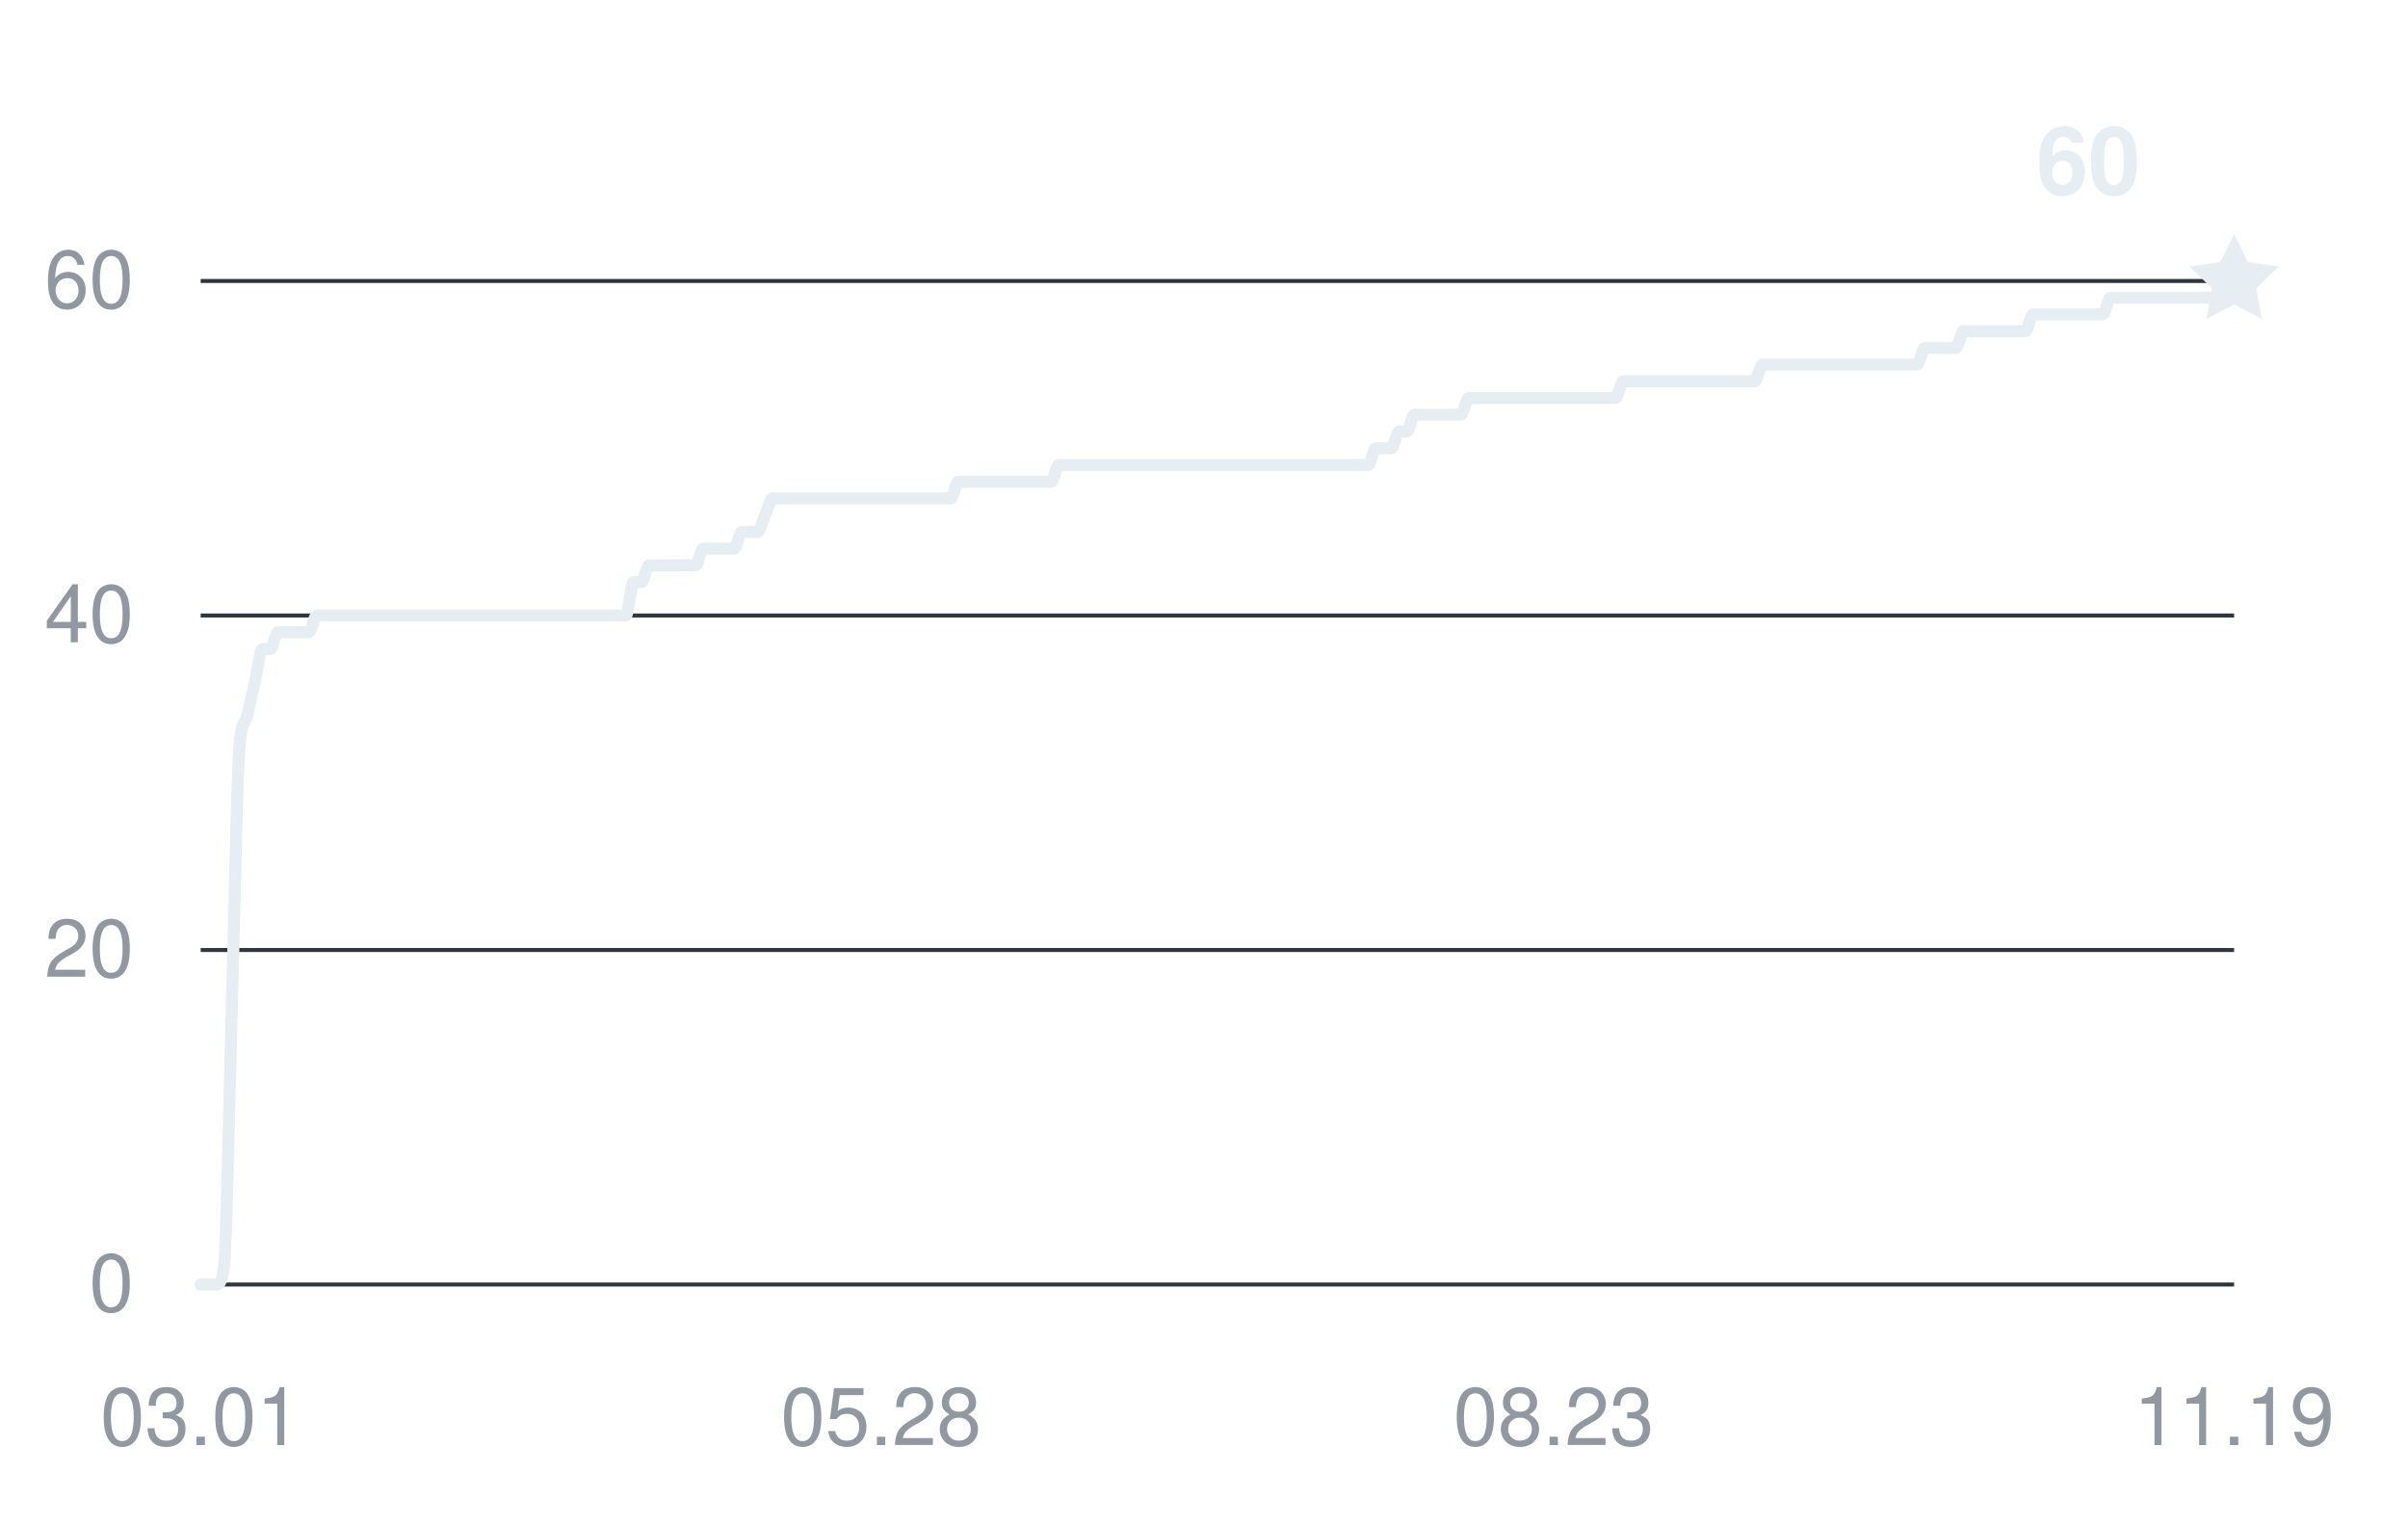
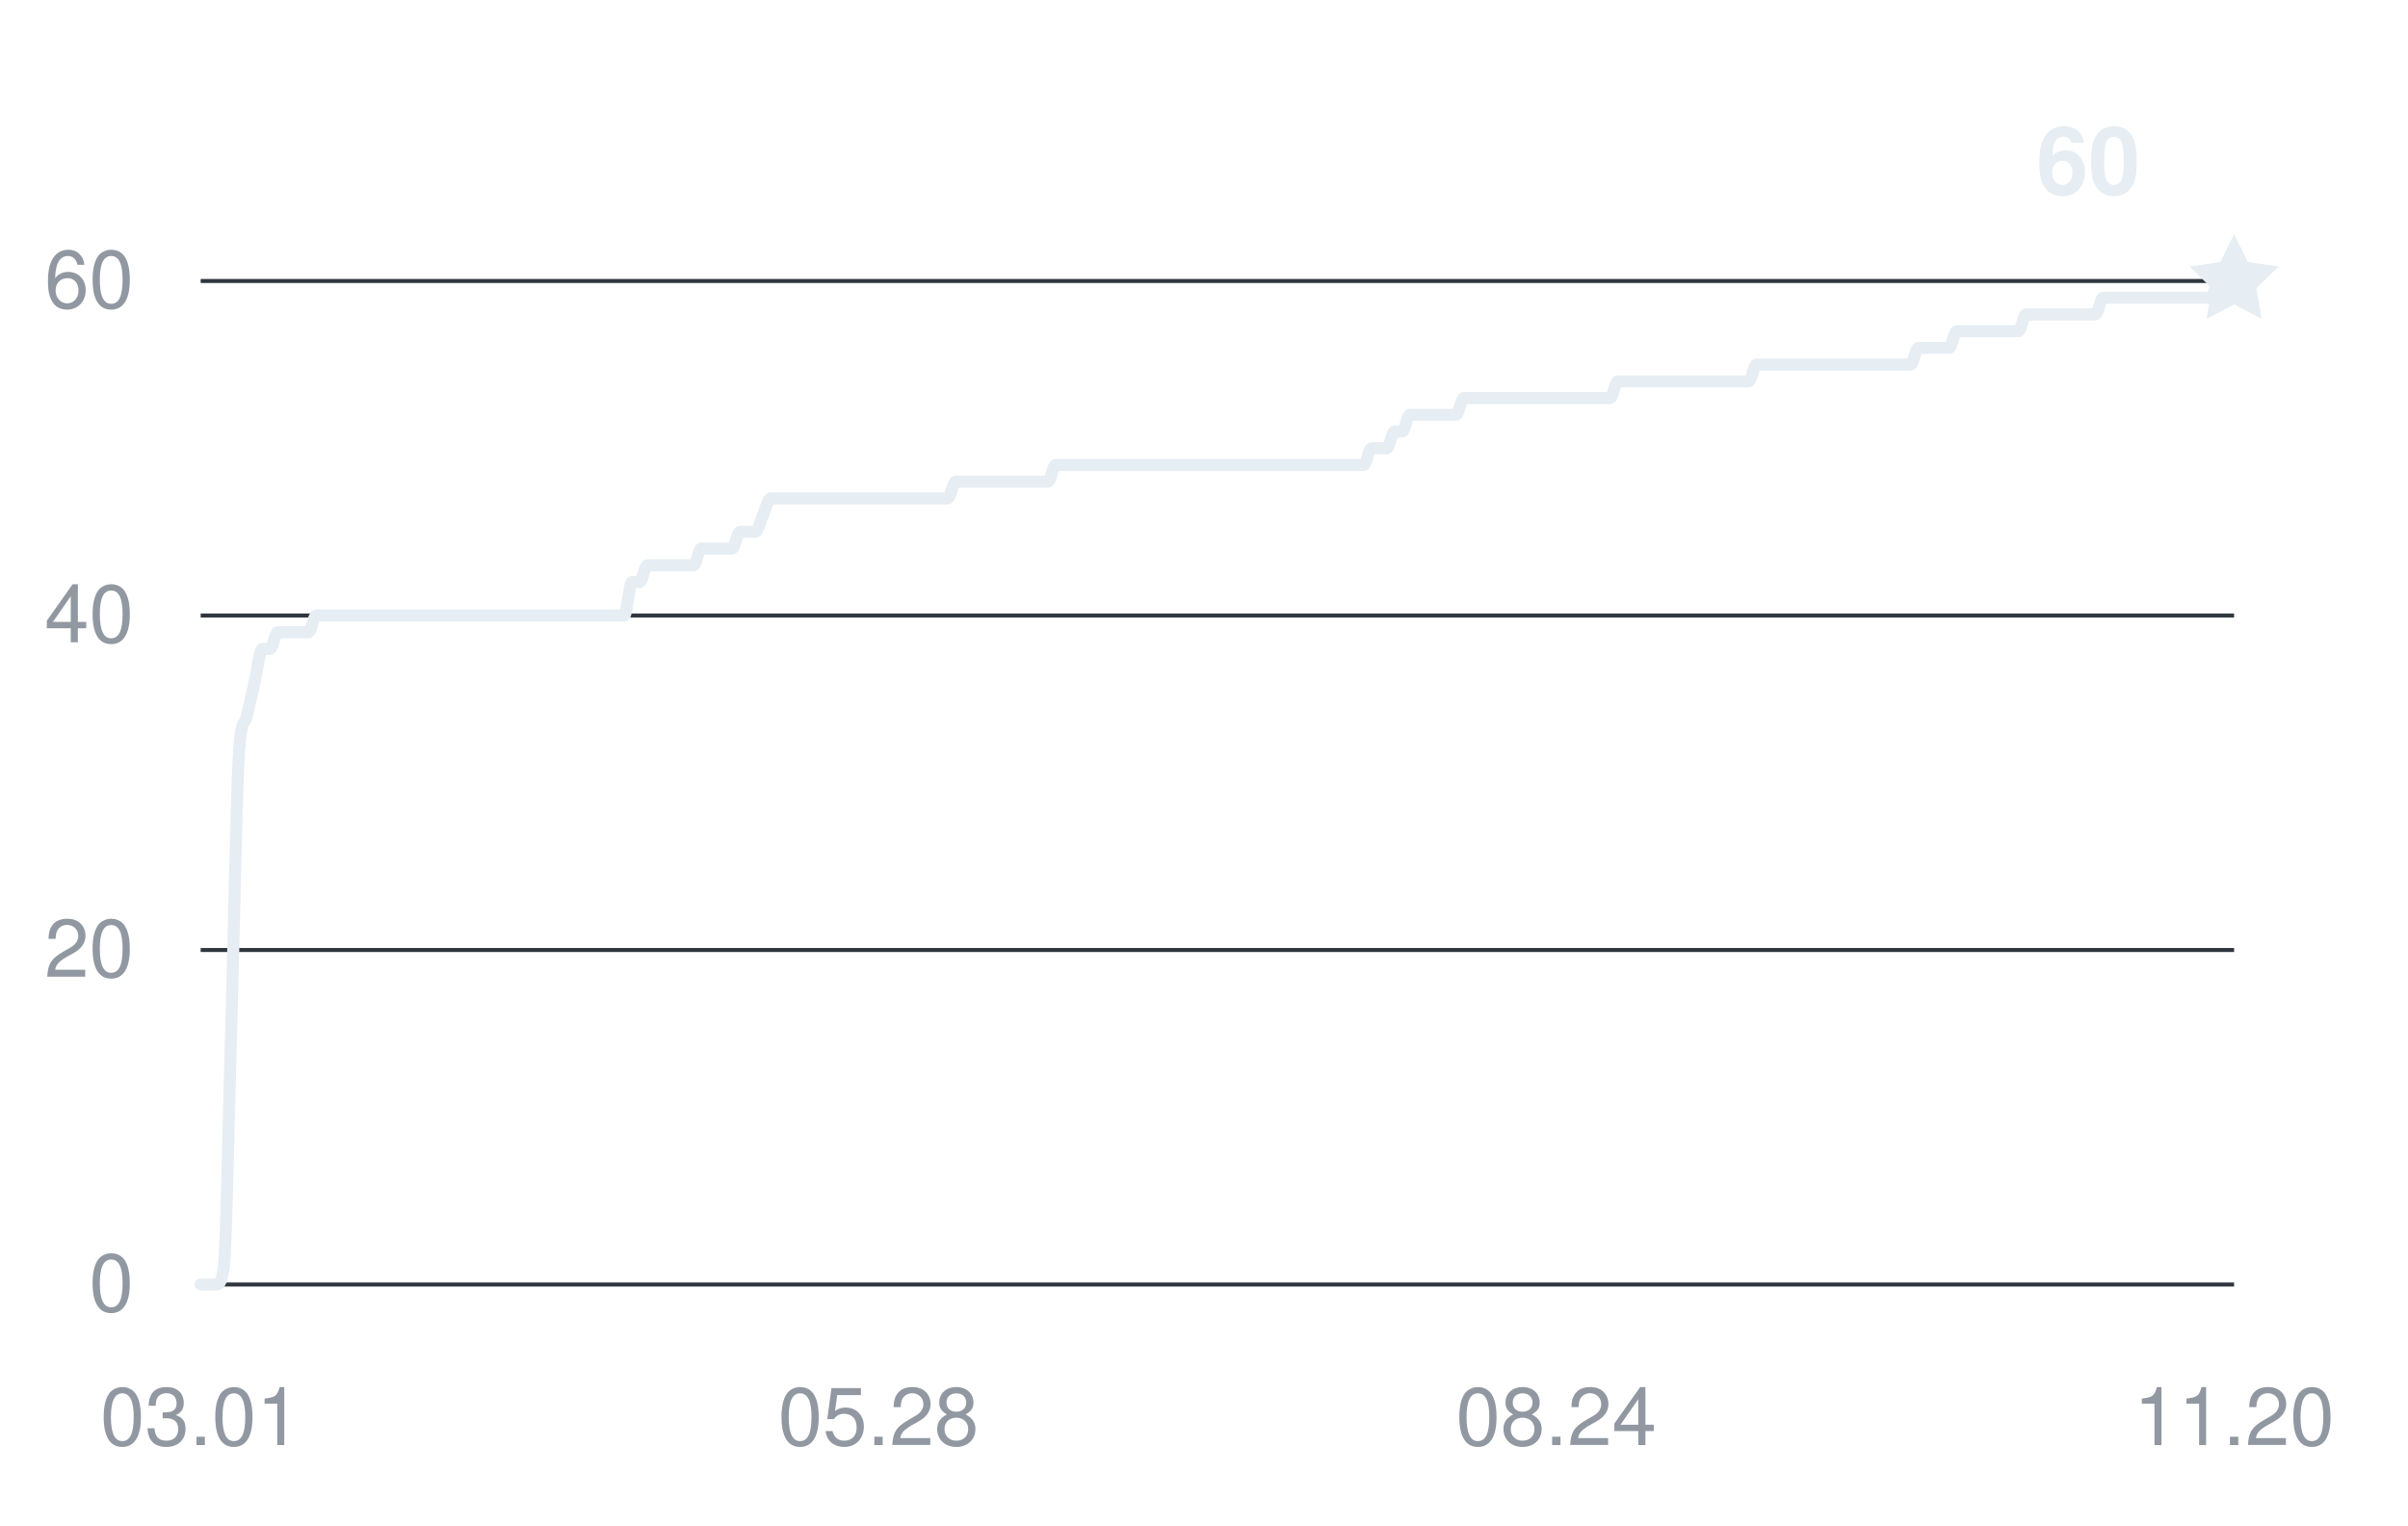
<svg xmlns="http://www.w3.org/2000/svg" width="360" height="228" viewBox="0 0 360 228" role="img" aria-labelledby="title desc">
  <g fill="#9198a1" font-family="-apple-system,BlinkMacSystemFont,Segoe UI,Helvetica,Arial,sans-serif" font-size="12">
    <path d="M30 192H334" stroke="#30363d" stroke-width="0.6" />
    <text x="20" y="196" text-anchor="end">0</text>
    <path d="M30 142H334" stroke="#30363d" stroke-width="0.6" />
    <text x="20" y="146" text-anchor="end">20</text>
    <path d="M30 92H334" stroke="#30363d" stroke-width="0.6" />
    <text x="20" y="96" text-anchor="end">40</text>
    <path d="M30 42H334" stroke="#30363d" stroke-width="0.6" />
    <text x="20" y="46" text-anchor="end">60</text>
    <text x="30" y="216" text-anchor="middle">03.01</text>
-     <text x="131.719" y="216" text-anchor="middle">05.28</text>
-     <text x="232.281" y="216" text-anchor="middle">08.23</text>
-     <text x="334" y="216" text-anchor="middle">11.19</text>
-     <path d="M30,192 C30.39,192 30.77,192 31.16,192 C31.54,192 31.93,192 32.31,192 C32.7,192 33.08,192 33.47,189.5 C33.85,187 34.24,164.92 34.62,152 C35.01,139.08 35.39,117 35.78,112 C36.16,107 36.55,108.67 36.94,107 C37.32,105.33 37.71,103.67 38.09,102 C38.48,100.33 38.86,97 39.25,97 C39.63,97 40.02,97 40.4,97 C40.79,97 41.17,94.5 41.56,94.5 C41.94,94.5 42.33,94.5 42.71,94.5 C43.1,94.5 43.49,94.5 43.87,94.5 C44.26,94.5 44.64,94.5 45.03,94.5 C45.41,94.5 45.8,94.5 46.18,94.5 C46.57,94.5 46.95,92 47.34,92 C47.72,92 48.11,92 48.49,92 C48.88,92 49.26,92 49.65,92 C50.04,92 50.42,92 50.81,92 C51.19,92 51.58,92 51.96,92 C52.35,92 52.73,92 53.12,92 C53.5,92 53.89,92 54.27,92 C54.66,92 55.04,92 55.43,92 C55.81,92 56.2,92 56.59,92 C56.97,92 57.36,92 57.74,92 C58.13,92 58.51,92 58.9,92 C59.28,92 59.67,92 60.05,92 C60.44,92 60.82,92 61.21,92 C61.59,92 61.98,92 62.37,92 C62.75,92 63.14,92 63.52,92 C63.91,92 64.29,92 64.68,92 C65.06,92 65.45,92 65.83,92 C66.22,92 66.6,92 66.99,92 C67.37,92 67.76,92 68.14,92 C68.53,92 68.92,92 69.3,92 C69.69,92 70.07,92 70.46,92 C70.84,92 71.23,92 71.61,92 C72,92 72.38,92 72.77,92 C73.15,92 73.54,92 73.92,92 C74.31,92 74.69,92 75.08,92 C75.47,92 75.85,92 76.24,92 C76.62,92 77.01,92 77.39,92 C77.78,92 78.16,92 78.55,92 C78.93,92 79.32,92 79.7,92 C80.09,92 80.47,92 80.86,92 C81.24,92 81.63,92 82.02,92 C82.4,92 82.79,92 83.17,92 C83.56,92 83.94,92 84.33,92 C84.71,92 85.1,92 85.48,92 C85.87,92 86.25,92 86.64,92 C87.02,92 87.41,92 87.79,92 C88.18,92 88.57,92 88.95,92 C89.34,92 89.72,92 90.11,92 C90.49,92 90.88,92 91.26,92 C91.65,92 92.03,92 92.42,92 C92.8,92 93.19,92 93.57,92 C93.96,92 94.34,87 94.73,87 C95.12,87 95.5,87 95.89,87 C96.27,87 96.66,84.5 97.04,84.5 C97.43,84.5 97.81,84.5 98.2,84.5 C98.58,84.5 98.97,84.5 99.35,84.5 C99.74,84.5 100.12,84.5 100.51,84.5 C100.89,84.5 101.28,84.5 101.67,84.5 C102.05,84.5 102.44,84.5 102.82,84.5 C103.21,84.5 103.59,84.5 103.98,84.5 C104.36,84.5 104.75,82 105.13,82 C105.52,82 105.9,82 106.29,82 C106.67,82 107.06,82 107.44,82 C107.83,82 108.22,82 108.6,82 C108.99,82 109.37,82 109.76,82 C110.14,82 110.53,79.5 110.91,79.5 C111.3,79.5 111.68,79.5 112.07,79.5 C112.45,79.5 112.84,79.5 113.22,79.5 C113.61,79.5 113.99,77.83 114.38,77 C114.77,76.17 115.15,74.5 115.54,74.5 C115.92,74.5 116.31,74.5 116.69,74.5 C117.08,74.5 117.46,74.5 117.85,74.5 C118.23,74.5 118.62,74.5 119,74.5 C119.39,74.5 119.77,74.5 120.16,74.5 C120.54,74.5 120.93,74.5 121.32,74.5 C121.7,74.5 122.09,74.5 122.47,74.5 C122.86,74.5 123.24,74.5 123.63,74.5 C124.01,74.5 124.4,74.5 124.78,74.5 C125.17,74.5 125.55,74.5 125.94,74.5 C126.32,74.5 126.71,74.5 127.1,74.5 C127.48,74.5 127.87,74.5 128.25,74.5 C128.64,74.5 129.02,74.5 129.41,74.5 C129.79,74.5 130.18,74.5 130.56,74.5 C130.95,74.5 131.33,74.5 131.72,74.5 C132.1,74.5 132.49,74.5 132.87,74.5 C133.26,74.5 133.65,74.5 134.03,74.5 C134.42,74.5 134.8,74.5 135.19,74.5 C135.57,74.5 135.96,74.5 136.34,74.5 C136.73,74.5 137.11,74.5 137.5,74.5 C137.88,74.5 138.27,74.5 138.65,74.5 C139.04,74.5 139.42,74.5 139.81,74.5 C140.2,74.5 140.58,74.5 140.97,74.5 C141.35,74.5 141.74,74.5 142.12,74.5 C142.51,74.5 142.89,72 143.28,72 C143.66,72 144.05,72 144.43,72 C144.82,72 145.2,72 145.59,72 C145.97,72 146.36,72 146.75,72 C147.13,72 147.52,72 147.9,72 C148.29,72 148.67,72 149.06,72 C149.44,72 149.83,72 150.21,72 C150.6,72 150.98,72 151.37,72 C151.75,72 152.14,72 152.52,72 C152.91,72 153.3,72 153.68,72 C154.07,72 154.45,72 154.84,72 C155.22,72 155.61,72 155.99,72 C156.38,72 156.76,72 157.15,72 C157.53,72 157.92,69.5 158.3,69.5 C158.69,69.5 159.07,69.5 159.46,69.5 C159.85,69.5 160.23,69.5 160.62,69.5 C161,69.5 161.39,69.5 161.77,69.5 C162.16,69.5 162.54,69.5 162.93,69.5 C163.31,69.5 163.7,69.5 164.08,69.5 C164.47,69.5 164.85,69.5 165.24,69.5 C165.62,69.5 166.01,69.5 166.4,69.5 C166.78,69.5 167.17,69.5 167.55,69.5 C167.94,69.5 168.32,69.5 168.71,69.5 C169.09,69.5 169.48,69.5 169.86,69.5 C170.25,69.5 170.63,69.5 171.02,69.5 C171.4,69.5 171.79,69.5 172.17,69.5 C172.56,69.5 172.95,69.5 173.33,69.5 C173.72,69.5 174.1,69.5 174.49,69.5 C174.87,69.5 175.26,69.5 175.64,69.5 C176.03,69.5 176.41,69.5 176.8,69.5 C177.18,69.5 177.57,69.5 177.95,69.5 C178.34,69.5 178.72,69.5 179.11,69.5 C179.5,69.5 179.88,69.5 180.27,69.5 C180.65,69.5 181.04,69.5 181.42,69.5 C181.81,69.5 182.19,69.5 182.58,69.5 C182.96,69.5 183.35,69.5 183.73,69.5 C184.12,69.5 184.5,69.5 184.89,69.5 C185.28,69.5 185.66,69.5 186.05,69.5 C186.43,69.5 186.82,69.5 187.2,69.5 C187.59,69.5 187.97,69.5 188.36,69.5 C188.74,69.5 189.13,69.5 189.51,69.5 C189.9,69.5 190.28,69.5 190.67,69.5 C191.05,69.5 191.44,69.5 191.83,69.5 C192.21,69.5 192.6,69.5 192.98,69.5 C193.37,69.5 193.75,69.5 194.14,69.5 C194.52,69.5 194.91,69.5 195.29,69.5 C195.68,69.5 196.06,69.5 196.45,69.5 C196.83,69.5 197.22,69.5 197.6,69.5 C197.99,69.5 198.38,69.5 198.76,69.5 C199.15,69.5 199.53,69.5 199.92,69.5 C200.3,69.5 200.69,69.5 201.07,69.5 C201.46,69.5 201.84,69.5 202.23,69.5 C202.61,69.5 203,69.5 203.38,69.5 C203.77,69.5 204.15,69.5 204.54,69.5 C204.93,69.5 205.31,67 205.7,67 C206.08,67 206.47,67 206.85,67 C207.24,67 207.62,67 208.01,67 C208.39,67 208.78,64.5 209.16,64.5 C209.55,64.5 209.93,64.5 210.32,64.5 C210.7,64.5 211.09,62 211.48,62 C211.86,62 212.25,62 212.63,62 C213.02,62 213.4,62 213.79,62 C214.17,62 214.56,62 214.94,62 C215.33,62 215.71,62 216.1,62 C216.48,62 216.87,62 217.25,62 C217.64,62 218.03,62 218.41,62 C218.8,62 219.18,59.5 219.57,59.5 C219.95,59.5 220.34,59.5 220.72,59.5 C221.11,59.5 221.49,59.5 221.88,59.5 C222.26,59.5 222.65,59.5 223.03,59.5 C223.42,59.5 223.8,59.5 224.19,59.5 C224.58,59.5 224.96,59.5 225.35,59.5 C225.73,59.5 226.12,59.5 226.5,59.5 C226.89,59.5 227.27,59.5 227.66,59.5 C228.04,59.5 228.43,59.5 228.81,59.5 C229.2,59.5 229.58,59.5 229.97,59.5 C230.35,59.5 230.74,59.5 231.13,59.5 C231.51,59.5 231.9,59.5 232.28,59.5 C232.67,59.5 233.05,59.5 233.44,59.5 C233.82,59.5 234.21,59.5 234.59,59.5 C234.98,59.5 235.36,59.5 235.75,59.5 C236.13,59.5 236.52,59.5 236.9,59.5 C237.29,59.5 237.68,59.5 238.06,59.5 C238.45,59.5 238.83,59.5 239.22,59.5 C239.6,59.5 239.99,59.5 240.37,59.5 C240.76,59.5 241.14,59.5 241.53,59.5 C241.91,59.5 242.3,57 242.68,57 C243.07,57 243.46,57 243.84,57 C244.23,57 244.61,57 245,57 C245.38,57 245.77,57 246.15,57 C246.54,57 246.92,57 247.31,57 C247.69,57 248.08,57 248.46,57 C248.85,57 249.23,57 249.62,57 C250.01,57 250.39,57 250.78,57 C251.16,57 251.55,57 251.93,57 C252.32,57 252.7,57 253.09,57 C253.47,57 253.86,57 254.24,57 C254.63,57 255.01,57 255.4,57 C255.78,57 256.17,57 256.56,57 C256.94,57 257.33,57 257.71,57 C258.1,57 258.48,57 258.87,57 C259.25,57 259.64,57 260.02,57 C260.41,57 260.79,57 261.18,57 C261.56,57 261.95,57 262.33,57 C262.72,57 263.11,54.5 263.49,54.5 C263.88,54.5 264.26,54.5 264.65,54.5 C265.03,54.5 265.42,54.5 265.8,54.5 C266.19,54.5 266.57,54.5 266.96,54.5 C267.34,54.5 267.73,54.5 268.11,54.5 C268.5,54.5 268.88,54.5 269.27,54.5 C269.66,54.5 270.04,54.5 270.43,54.5 C270.81,54.5 271.2,54.5 271.58,54.5 C271.97,54.5 272.35,54.5 272.74,54.5 C273.12,54.5 273.51,54.5 273.89,54.5 C274.28,54.5 274.66,54.5 275.05,54.5 C275.43,54.5 275.82,54.5 276.21,54.5 C276.59,54.5 276.98,54.5 277.36,54.5 C277.75,54.5 278.13,54.5 278.52,54.5 C278.9,54.5 279.29,54.5 279.67,54.5 C280.06,54.5 280.44,54.5 280.83,54.5 C281.21,54.5 281.6,54.5 281.98,54.5 C282.37,54.5 282.76,54.5 283.14,54.5 C283.53,54.5 283.91,54.5 284.3,54.5 C284.68,54.5 285.07,54.5 285.45,54.5 C285.84,54.5 286.22,54.5 286.61,54.5 C286.99,54.5 287.38,52 287.76,52 C288.15,52 288.53,52 288.92,52 C289.31,52 289.69,52 290.08,52 C290.46,52 290.85,52 291.23,52 C291.62,52 292,52 292.39,52 C292.77,52 293.16,49.5 293.54,49.5 C293.93,49.5 294.31,49.5 294.7,49.5 C295.08,49.5 295.47,49.5 295.86,49.5 C296.24,49.5 296.63,49.5 297.01,49.5 C297.4,49.5 297.78,49.5 298.17,49.5 C298.55,49.5 298.94,49.5 299.32,49.5 C299.71,49.5 300.09,49.5 300.48,49.5 C300.86,49.5 301.25,49.5 301.63,49.5 C302.02,49.5 302.41,49.5 302.79,49.5 C303.18,49.5 303.56,47 303.95,47 C304.33,47 304.72,47 305.1,47 C305.49,47 305.87,47 306.26,47 C306.64,47 307.03,47 307.41,47 C307.8,47 308.19,47 308.57,47 C308.96,47 309.34,47 309.73,47 C310.11,47 310.5,47 310.88,47 C311.27,47 311.65,47 312.04,47 C312.42,47 312.81,47 313.19,47 C313.58,47 313.96,47 314.35,47 C314.74,47 315.12,44.5 315.51,44.5 C315.89,44.5 316.28,44.5 316.66,44.5 C317.05,44.5 317.43,44.5 317.82,44.5 C318.2,44.5 318.59,44.5 318.97,44.5 C319.36,44.5 319.74,44.5 320.13,44.5 C320.51,44.5 320.9,44.5 321.29,44.5 C321.67,44.5 322.06,44.5 322.44,44.5 C322.83,44.5 323.21,44.5 323.6,44.5 C323.98,44.5 324.37,44.5 324.75,44.5 C325.14,44.5 325.52,44.5 325.91,44.5 C326.29,44.5 326.68,44.5 327.06,44.5 C327.45,44.5 327.84,44.5 328.22,44.5 C328.61,44.5 328.99,44.5 329.38,44.5 C329.76,44.5 330.15,44.5 330.53,44.5 C330.92,44.5 331.3,44.5 331.69,44.5 C332.07,44.5 332.46,42 332.84,42 C333.23,42 333.61,42 334,42" fill="none" stroke="#e6edf3" stroke-width="1.8" stroke-linecap="round" stroke-linejoin="round" />
+     <text x="131.333" y="216" text-anchor="middle">05.28</text>
+     <text x="232.667" y="216" text-anchor="middle">08.24</text>
+     <text x="334" y="216" text-anchor="middle">11.20</text>
+     <path d="M30,192 C30.38,192 30.77,192 31.15,192 C31.54,192 31.92,192 32.3,192 C32.69,192 33.07,192 33.45,189.5 C33.84,187 34.22,164.92 34.61,152 C34.99,139.08 35.37,117 35.76,112 C36.14,107 36.53,108.67 36.91,107 C37.29,105.33 37.68,103.67 38.06,102 C38.44,100.33 38.83,97 39.21,97 C39.6,97 39.98,97 40.36,97 C40.75,97 41.13,94.5 41.52,94.5 C41.9,94.5 42.28,94.5 42.67,94.5 C43.05,94.5 43.43,94.5 43.82,94.5 C44.2,94.5 44.59,94.5 44.97,94.5 C45.35,94.5 45.74,94.5 46.12,94.5 C46.51,94.5 46.89,92 47.27,92 C47.66,92 48.04,92 48.42,92 C48.81,92 49.19,92 49.58,92 C49.96,92 50.34,92 50.73,92 C51.11,92 51.49,92 51.88,92 C52.26,92 52.65,92 53.03,92 C53.41,92 53.8,92 54.18,92 C54.57,92 54.95,92 55.33,92 C55.72,92 56.1,92 56.48,92 C56.87,92 57.25,92 57.64,92 C58.02,92 58.4,92 58.79,92 C59.17,92 59.56,92 59.94,92 C60.32,92 60.71,92 61.09,92 C61.47,92 61.86,92 62.24,92 C62.63,92 63.01,92 63.39,92 C63.78,92 64.16,92 64.55,92 C64.93,92 65.31,92 65.7,92 C66.08,92 66.46,92 66.85,92 C67.23,92 67.62,92 68,92 C68.38,92 68.77,92 69.15,92 C69.54,92 69.92,92 70.3,92 C70.69,92 71.07,92 71.45,92 C71.84,92 72.22,92 72.61,92 C72.99,92 73.37,92 73.76,92 C74.14,92 74.53,92 74.91,92 C75.29,92 75.68,92 76.06,92 C76.44,92 76.83,92 77.21,92 C77.6,92 77.98,92 78.36,92 C78.75,92 79.13,92 79.52,92 C79.9,92 80.28,92 80.67,92 C81.05,92 81.43,92 81.82,92 C82.2,92 82.59,92 82.97,92 C83.35,92 83.74,92 84.12,92 C84.51,92 84.89,92 85.27,92 C85.66,92 86.04,92 86.42,92 C86.81,92 87.19,92 87.58,92 C87.96,92 88.34,92 88.73,92 C89.11,92 89.49,92 89.88,92 C90.26,92 90.65,92 91.03,92 C91.41,92 91.8,92 92.18,92 C92.57,92 92.95,92 93.33,92 C93.72,92 94.1,87 94.48,87 C94.87,87 95.25,87 95.64,87 C96.02,87 96.4,84.5 96.79,84.5 C97.17,84.5 97.56,84.5 97.94,84.5 C98.32,84.5 98.71,84.5 99.09,84.5 C99.47,84.5 99.86,84.5 100.24,84.5 C100.63,84.5 101.01,84.5 101.39,84.5 C101.78,84.5 102.16,84.5 102.55,84.5 C102.93,84.5 103.31,84.5 103.7,84.5 C104.08,84.5 104.46,82 104.85,82 C105.23,82 105.62,82 106,82 C106.38,82 106.77,82 107.15,82 C107.54,82 107.92,82 108.3,82 C108.69,82 109.07,82 109.45,82 C109.84,82 110.22,79.5 110.61,79.5 C110.99,79.5 111.37,79.5 111.76,79.5 C112.14,79.5 112.53,79.5 112.91,79.5 C113.29,79.5 113.68,77.83 114.06,77 C114.44,76.17 114.83,74.5 115.21,74.5 C115.6,74.5 115.98,74.5 116.36,74.5 C116.75,74.5 117.13,74.5 117.52,74.5 C117.9,74.5 118.28,74.5 118.67,74.5 C119.05,74.5 119.43,74.5 119.82,74.5 C120.2,74.5 120.59,74.5 120.97,74.5 C121.35,74.5 121.74,74.5 122.12,74.5 C122.51,74.5 122.89,74.5 123.27,74.5 C123.66,74.5 124.04,74.5 124.42,74.5 C124.81,74.5 125.19,74.5 125.58,74.5 C125.96,74.5 126.34,74.5 126.73,74.5 C127.11,74.5 127.49,74.5 127.88,74.5 C128.26,74.5 128.65,74.5 129.03,74.5 C129.41,74.5 129.8,74.5 130.18,74.5 C130.57,74.5 130.95,74.5 131.33,74.5 C131.72,74.5 132.1,74.5 132.48,74.5 C132.87,74.5 133.25,74.5 133.64,74.5 C134.02,74.5 134.4,74.5 134.79,74.5 C135.17,74.5 135.56,74.5 135.94,74.5 C136.32,74.5 136.71,74.5 137.09,74.5 C137.47,74.5 137.86,74.5 138.24,74.5 C138.63,74.5 139.01,74.5 139.39,74.5 C139.78,74.5 140.16,74.5 140.55,74.5 C140.93,74.5 141.31,74.5 141.7,74.5 C142.08,74.5 142.46,72 142.85,72 C143.23,72 143.62,72 144,72 C144.38,72 144.77,72 145.15,72 C145.54,72 145.92,72 146.3,72 C146.69,72 147.07,72 147.45,72 C147.84,72 148.22,72 148.61,72 C148.99,72 149.37,72 149.76,72 C150.14,72 150.53,72 150.91,72 C151.29,72 151.68,72 152.06,72 C152.44,72 152.83,72 153.21,72 C153.6,72 153.98,72 154.36,72 C154.75,72 155.13,72 155.52,72 C155.9,72 156.28,72 156.67,72 C157.05,72 157.43,69.5 157.82,69.5 C158.2,69.5 158.59,69.5 158.97,69.5 C159.35,69.5 159.74,69.5 160.12,69.5 C160.51,69.5 160.89,69.5 161.27,69.5 C161.66,69.5 162.04,69.5 162.42,69.5 C162.81,69.5 163.19,69.5 163.58,69.5 C163.96,69.5 164.34,69.5 164.73,69.5 C165.11,69.5 165.49,69.5 165.88,69.5 C166.26,69.5 166.65,69.5 167.03,69.5 C167.41,69.5 167.8,69.5 168.18,69.5 C168.57,69.5 168.95,69.5 169.33,69.5 C169.72,69.5 170.1,69.5 170.48,69.5 C170.87,69.5 171.25,69.5 171.64,69.5 C172.02,69.5 172.4,69.5 172.79,69.5 C173.17,69.5 173.56,69.5 173.94,69.5 C174.32,69.5 174.71,69.5 175.09,69.5 C175.47,69.5 175.86,69.5 176.24,69.5 C176.63,69.5 177.01,69.5 177.39,69.5 C177.78,69.5 178.16,69.5 178.55,69.5 C178.93,69.5 179.31,69.5 179.7,69.5 C180.08,69.5 180.46,69.5 180.85,69.5 C181.23,69.5 181.62,69.5 182,69.5 C182.38,69.5 182.77,69.5 183.15,69.5 C183.54,69.5 183.92,69.5 184.3,69.5 C184.69,69.5 185.07,69.5 185.45,69.5 C185.84,69.5 186.22,69.5 186.61,69.5 C186.99,69.5 187.37,69.5 187.76,69.5 C188.14,69.5 188.53,69.5 188.91,69.5 C189.29,69.5 189.68,69.5 190.06,69.5 C190.44,69.5 190.83,69.5 191.21,69.5 C191.6,69.5 191.98,69.5 192.36,69.5 C192.75,69.5 193.13,69.5 193.52,69.5 C193.9,69.5 194.28,69.5 194.67,69.5 C195.05,69.5 195.43,69.5 195.82,69.5 C196.2,69.5 196.59,69.5 196.97,69.5 C197.35,69.5 197.74,69.5 198.12,69.5 C198.51,69.5 198.89,69.5 199.27,69.5 C199.66,69.5 200.04,69.5 200.42,69.5 C200.81,69.5 201.19,69.5 201.58,69.5 C201.96,69.5 202.34,69.5 202.73,69.5 C203.11,69.5 203.49,69.5 203.88,69.5 C204.26,69.5 204.65,67 205.03,67 C205.41,67 205.8,67 206.18,67 C206.57,67 206.95,67 207.33,67 C207.72,67 208.1,64.5 208.48,64.5 C208.87,64.5 209.25,64.5 209.64,64.5 C210.02,64.5 210.4,62 210.79,62 C211.17,62 211.56,62 211.94,62 C212.32,62 212.71,62 213.09,62 C213.47,62 213.86,62 214.24,62 C214.63,62 215.01,62 215.39,62 C215.78,62 216.16,62 216.55,62 C216.93,62 217.31,62 217.7,62 C218.08,62 218.46,59.5 218.85,59.5 C219.23,59.5 219.62,59.5 220,59.5 C220.38,59.5 220.77,59.5 221.15,59.5 C221.54,59.5 221.92,59.5 222.3,59.5 C222.69,59.5 223.07,59.5 223.45,59.5 C223.84,59.5 224.22,59.5 224.61,59.5 C224.99,59.5 225.37,59.5 225.76,59.5 C226.14,59.5 226.53,59.5 226.91,59.5 C227.29,59.5 227.68,59.5 228.06,59.5 C228.44,59.5 228.83,59.5 229.21,59.5 C229.6,59.5 229.98,59.5 230.36,59.5 C230.75,59.5 231.13,59.5 231.52,59.5 C231.9,59.5 232.28,59.5 232.67,59.5 C233.05,59.5 233.43,59.5 233.82,59.5 C234.2,59.5 234.59,59.5 234.97,59.5 C235.35,59.5 235.74,59.5 236.12,59.5 C236.51,59.5 236.89,59.5 237.27,59.5 C237.66,59.5 238.04,59.5 238.42,59.5 C238.81,59.5 239.19,59.5 239.58,59.5 C239.96,59.5 240.34,59.5 240.73,59.5 C241.11,59.5 241.49,57 241.88,57 C242.26,57 242.65,57 243.03,57 C243.41,57 243.8,57 244.18,57 C244.57,57 244.95,57 245.33,57 C245.72,57 246.1,57 246.48,57 C246.87,57 247.25,57 247.64,57 C248.02,57 248.4,57 248.79,57 C249.17,57 249.56,57 249.94,57 C250.32,57 250.71,57 251.09,57 C251.47,57 251.86,57 252.24,57 C252.63,57 253.01,57 253.39,57 C253.78,57 254.16,57 254.55,57 C254.93,57 255.31,57 255.7,57 C256.08,57 256.46,57 256.85,57 C257.23,57 257.62,57 258,57 C258.38,57 258.77,57 259.15,57 C259.54,57 259.92,57 260.3,57 C260.69,57 261.07,57 261.45,57 C261.84,57 262.22,54.5 262.61,54.5 C262.99,54.5 263.37,54.5 263.76,54.5 C264.14,54.5 264.53,54.5 264.91,54.5 C265.29,54.5 265.68,54.5 266.06,54.5 C266.44,54.5 266.83,54.5 267.21,54.5 C267.6,54.5 267.98,54.5 268.36,54.5 C268.75,54.5 269.13,54.5 269.52,54.5 C269.9,54.5 270.28,54.5 270.67,54.5 C271.05,54.5 271.43,54.5 271.82,54.5 C272.2,54.5 272.59,54.5 272.97,54.5 C273.35,54.5 273.74,54.5 274.12,54.5 C274.51,54.5 274.89,54.5 275.27,54.5 C275.66,54.5 276.04,54.5 276.42,54.5 C276.81,54.5 277.19,54.5 277.58,54.5 C277.96,54.5 278.34,54.5 278.73,54.5 C279.11,54.5 279.49,54.5 279.88,54.5 C280.26,54.5 280.65,54.5 281.03,54.5 C281.41,54.5 281.8,54.5 282.18,54.5 C282.57,54.5 282.95,54.5 283.33,54.5 C283.72,54.5 284.1,54.5 284.48,54.5 C284.87,54.5 285.25,54.5 285.64,54.5 C286.02,54.5 286.4,52 286.79,52 C287.17,52 287.56,52 287.94,52 C288.32,52 288.71,52 289.09,52 C289.47,52 289.86,52 290.24,52 C290.63,52 291.01,52 291.39,52 C291.78,52 292.16,49.5 292.55,49.5 C292.93,49.5 293.31,49.5 293.7,49.5 C294.08,49.5 294.46,49.5 294.85,49.5 C295.23,49.5 295.62,49.5 296,49.5 C296.38,49.5 296.77,49.5 297.15,49.5 C297.54,49.5 297.92,49.5 298.3,49.5 C298.69,49.5 299.07,49.5 299.45,49.5 C299.84,49.5 300.22,49.5 300.61,49.5 C300.99,49.5 301.37,49.5 301.76,49.5 C302.14,49.5 302.53,47 302.91,47 C303.29,47 303.68,47 304.06,47 C304.44,47 304.83,47 305.21,47 C305.6,47 305.98,47 306.36,47 C306.75,47 307.13,47 307.52,47 C307.9,47 308.28,47 308.67,47 C309.05,47 309.43,47 309.82,47 C310.2,47 310.59,47 310.97,47 C311.35,47 311.74,47 312.12,47 C312.51,47 312.89,47 313.27,47 C313.66,47 314.04,44.5 314.42,44.5 C314.81,44.5 315.19,44.5 315.58,44.5 C315.96,44.5 316.34,44.5 316.73,44.5 C317.11,44.5 317.49,44.5 317.88,44.5 C318.26,44.5 318.65,44.5 319.03,44.5 C319.41,44.5 319.8,44.5 320.18,44.5 C320.57,44.5 320.95,44.5 321.33,44.5 C321.72,44.5 322.1,44.5 322.48,44.5 C322.87,44.5 323.25,44.5 323.64,44.5 C324.02,44.5 324.4,44.5 324.79,44.5 C325.17,44.5 325.56,44.5 325.94,44.5 C326.32,44.5 326.71,44.5 327.09,44.5 C327.47,44.5 327.86,44.5 328.24,44.5 C328.63,44.5 329.01,44.5 329.39,44.5 C329.78,44.5 330.16,44.5 330.55,44.5 C330.93,44.5 331.31,42 331.7,42 C332.08,42 332.46,42 332.85,42 C333.23,42 333.62,42 334,42" fill="none" stroke="#e6edf3" stroke-width="1.8" stroke-linecap="round" stroke-linejoin="round" />
    <path d="M0 -7 L2.06 -2.83 L6.66 -2.16 L3.33 1.08 L4.11 5.66 L0 3.5 L-4.11 5.66 L-3.33 1.08 L-6.66 -2.16 L-2.06 -2.83 Z" transform="translate(334 42)" fill="#e6edf3" />
    <text x="320" y="29" text-anchor="end" fill="#e6edf3" font-size="14" font-weight="600">60</text>
  </g>
</svg>
